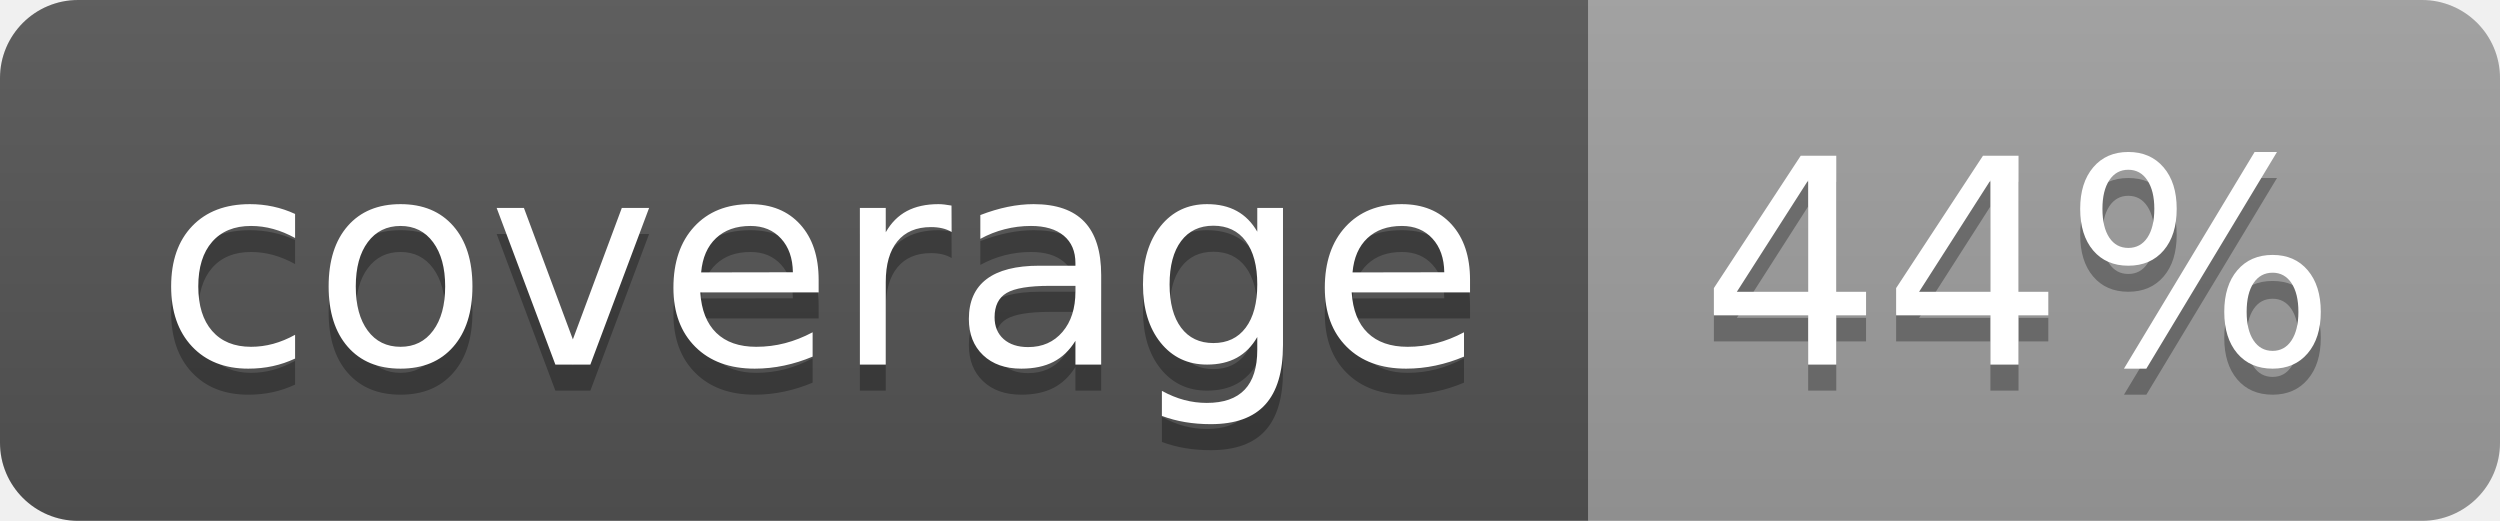
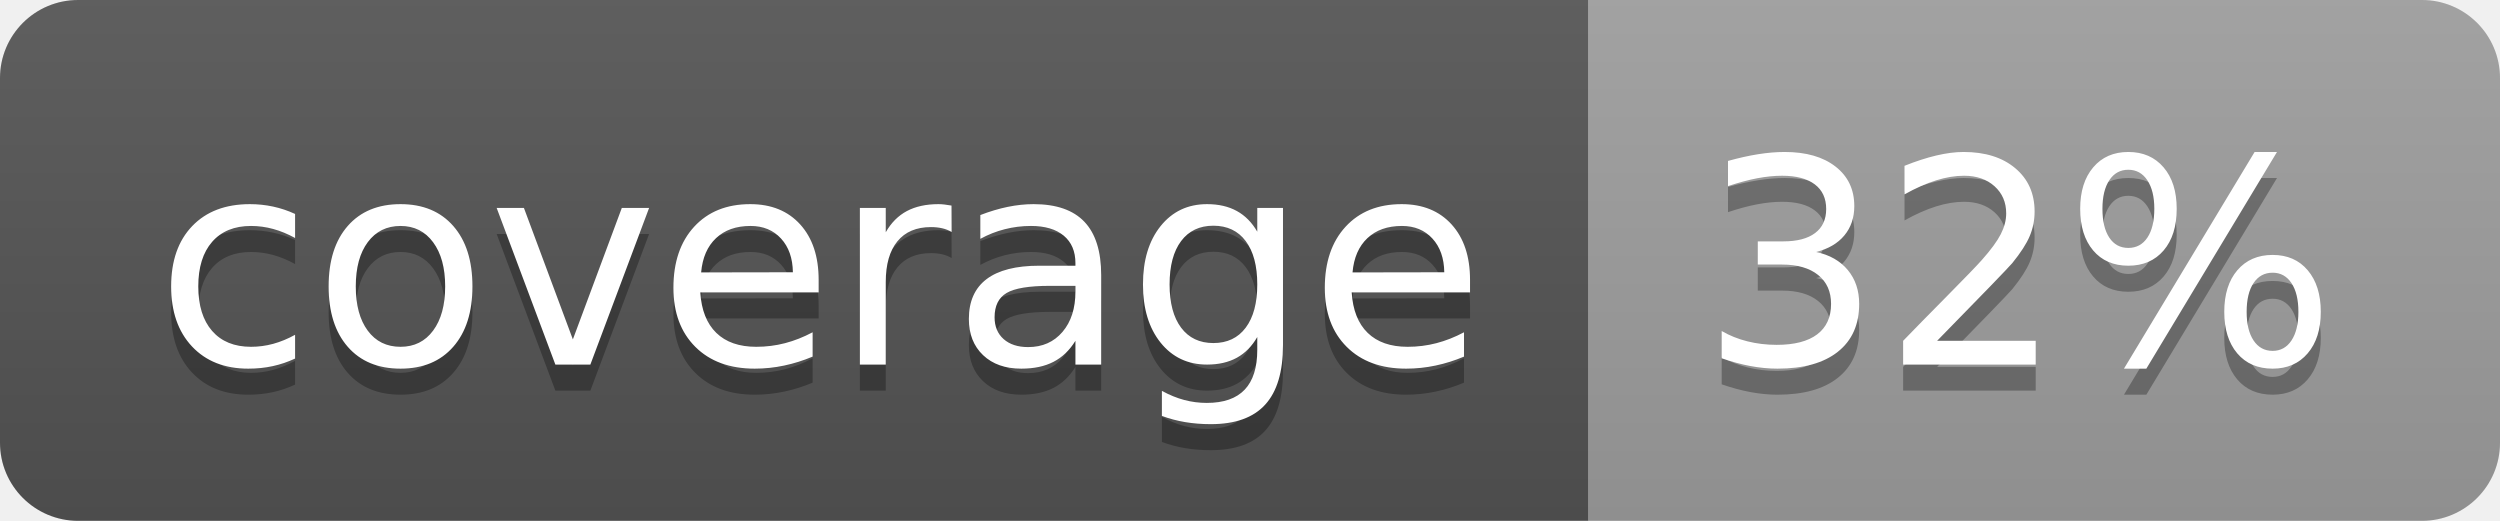
<svg xmlns="http://www.w3.org/2000/svg" width="96" height="20">
  <linearGradient id="b" x2="0" y2="100%">
    <stop offset="0" stop-color="#bbb" stop-opacity=".1" />
    <stop offset="1" stop-opacity=".1" />
  </linearGradient>
  <clipPath id="a">
    <rect width="96" height="20" rx="3" fill="#fff" />
  </clipPath>
  <g clip-path="url(#a)">
    <path fill="#555" d="M0 0h61v20H0z" />
    <path fill="#9F9F9F" d="M61 0h35v20H61z" />
    <path fill="url(#b)" d="M0 0h96v20H0z" />
  </g>
  <g fill="#fff" text-anchor="middle" font-family="DejaVu Sans,Verdana,Geneva,sans-serif" font-size="110">
    <text x="315" y="150" fill="#010101" fill-opacity=".3" transform="scale(.1)" textLength="510">coverage</text>
    <text x="315" y="140" transform="scale(.1)" textLength="510">coverage</text>
-     <text x="775" y="150" fill="#010101" fill-opacity=".3" transform="scale(.1)" textLength="250">44%</text>
-     <text x="775" y="140" transform="scale(.1)" textLength="250">44%</text>
+     <text x="775" y="150" fill="#010101" fill-opacity=".3" transform="scale(.1)" textLength="250">32%</text>
+     <text x="775" y="140" transform="scale(.1)" textLength="250">32%</text>
  </g>
</svg>
